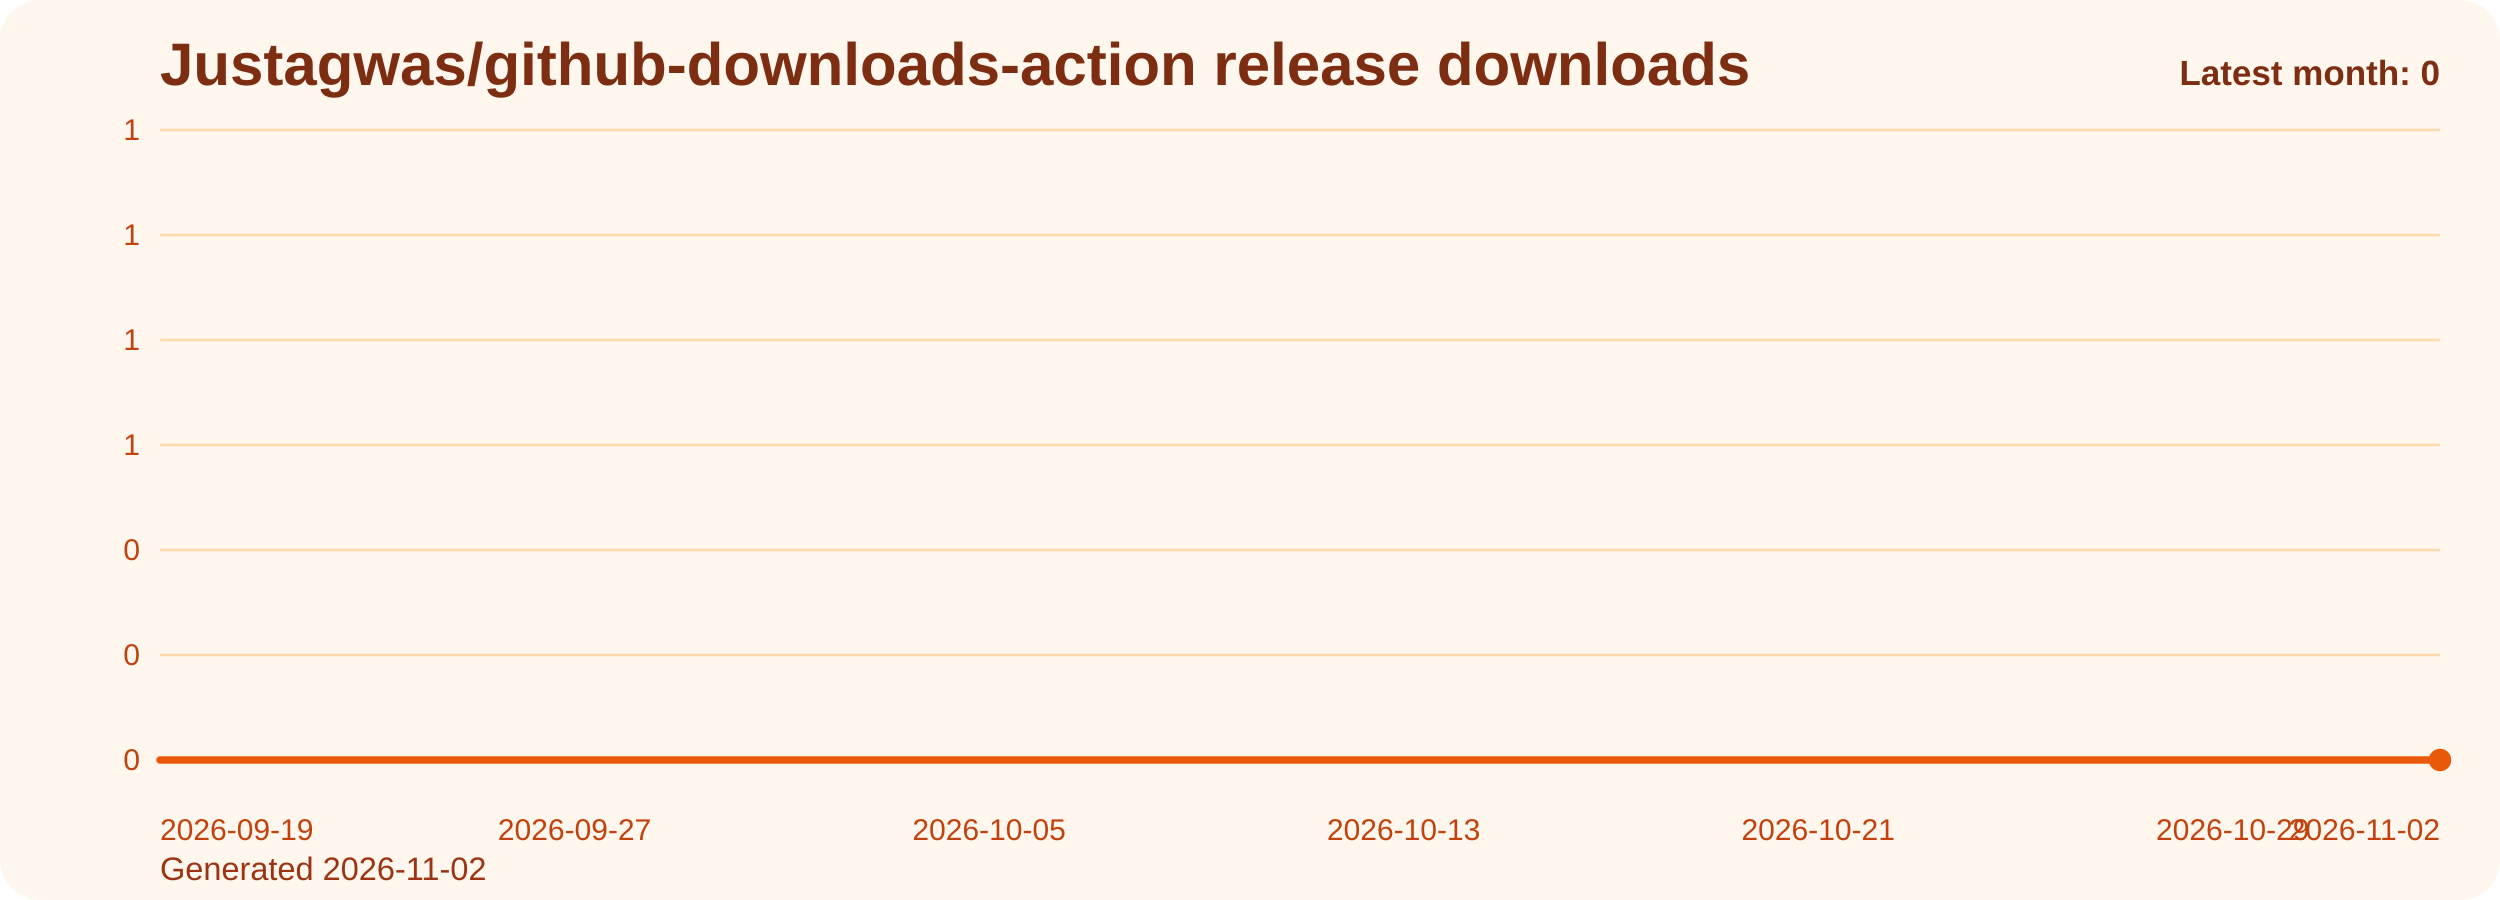
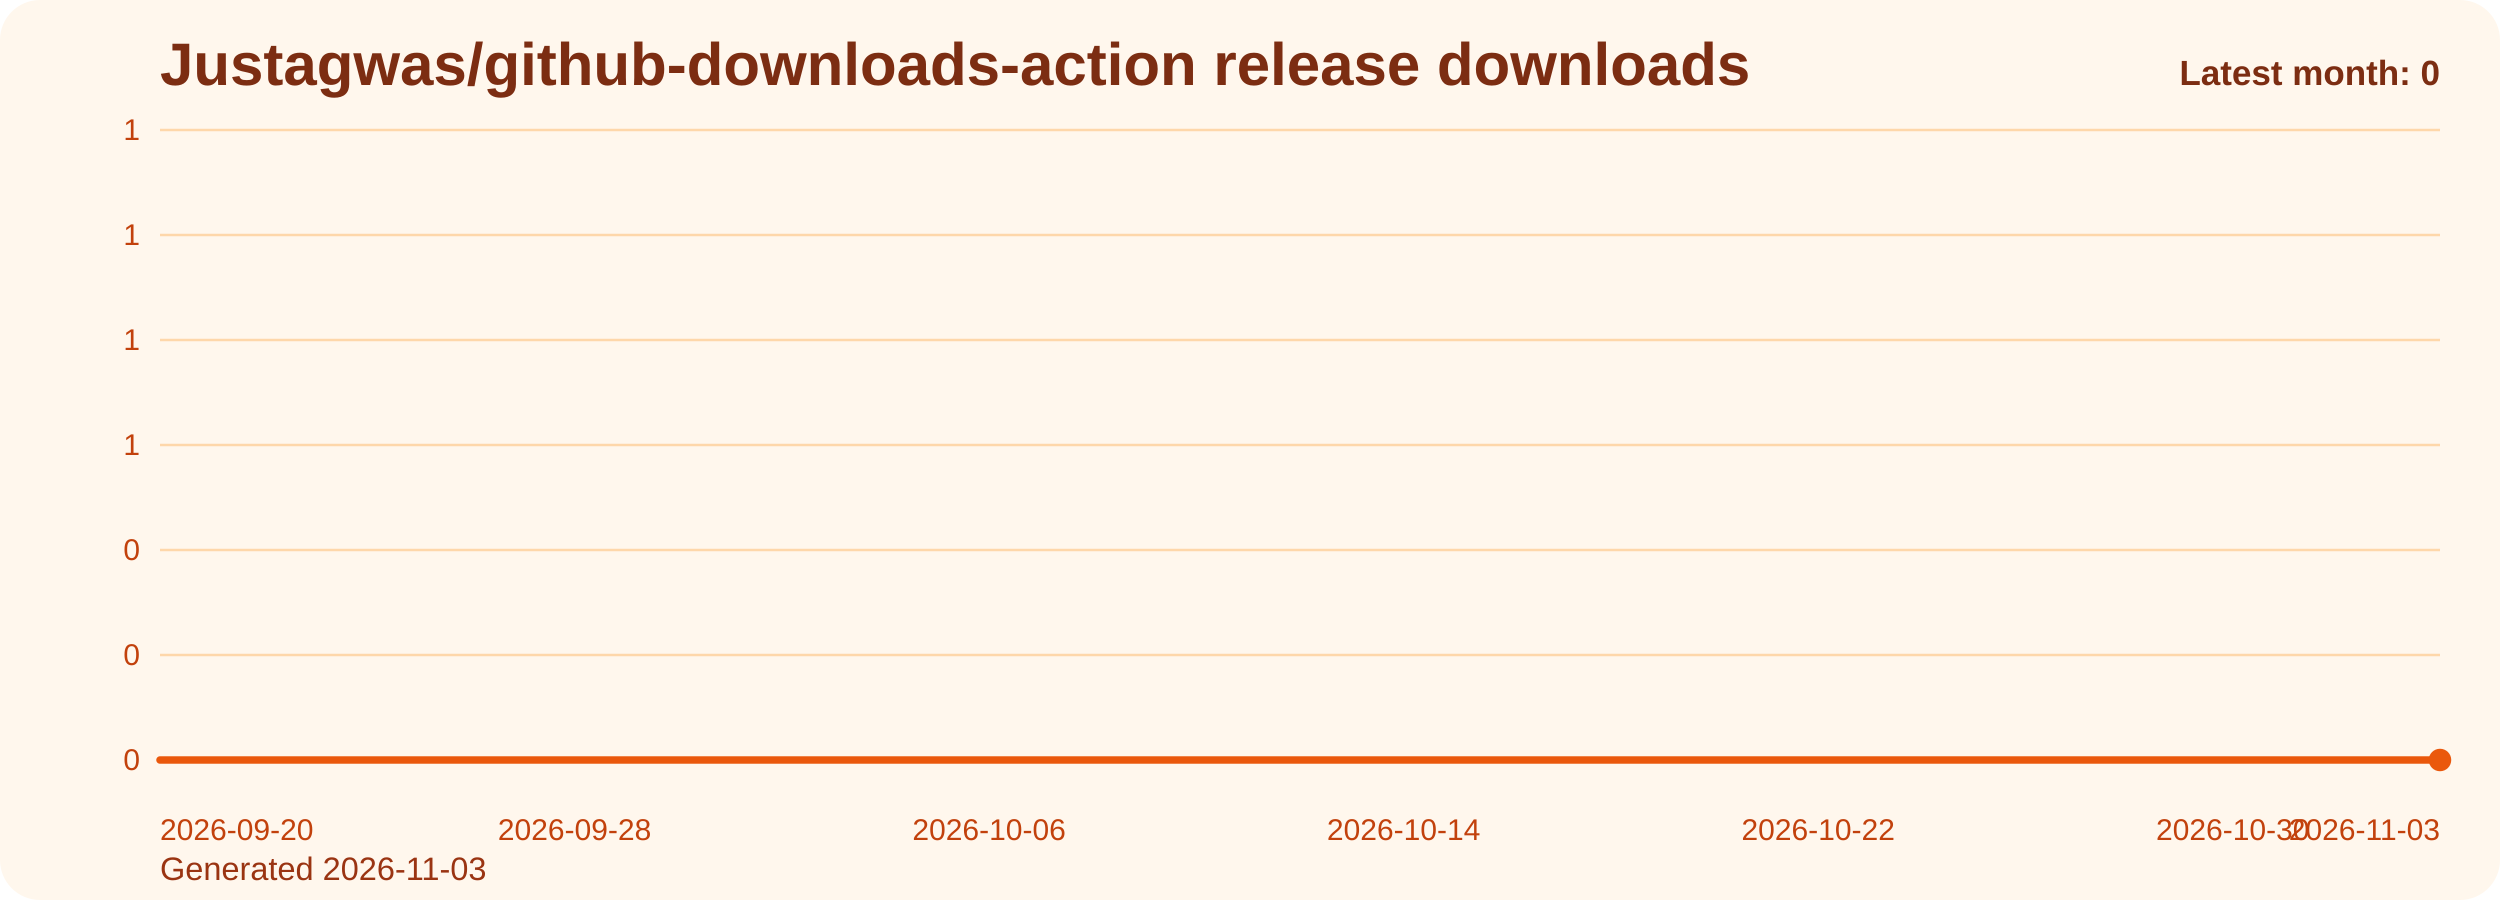
<svg xmlns="http://www.w3.org/2000/svg" viewBox="0 0 1000 360" role="img" aria-label="Justagwas/github-downloads-action release downloads chart">
  <defs>
    <linearGradient id="fill-monthly-orange" x1="0" y1="0" x2="0" y2="1">
      <stop offset="0%" stop-color="#f97316" stop-opacity="0.32" />
      <stop offset="100%" stop-color="#f97316" stop-opacity="0.05" />
    </linearGradient>
    <style>
      .bg { fill: #fff7ed; }
      .title { font: 700 24px Arial, sans-serif; fill: #7c2d12; }
      .sub { font: 400 13px Arial, sans-serif; fill: #9a3412; }
      .grid { stroke: #fed7aa; stroke-width: 1; }
      .axis { font: 400 12px Arial, sans-serif; fill: #c2410c; }
      .line { fill: none; stroke: #ea580c; stroke-width: 3; stroke-linecap: round; stroke-linejoin: round; }
      .dot { fill: #ea580c; }
      .value { font: 600 11px Arial, sans-serif; fill: #9a3412; }
      .latest { font: 700 14px Arial, sans-serif; fill: #7c2d12; }
    </style>
  </defs>
  <rect class="bg" x="0" y="0" width="1000" height="360" rx="16" />
  <text class="title" x="64" y="34">Justagwas/github-downloads-action release downloads</text>
-   <text class="sub" x="64" y="352">Generated 2026-11-02</text>
+   <text class="sub" x="64" y="352">Generated 2026-11-03</text>
  <line x1="64" y1="52.00" x2="976" y2="52.00" class="grid" />
  <text x="56" y="56.00" text-anchor="end" class="axis">1</text>
  <line x1="64" y1="94.00" x2="976" y2="94.00" class="grid" />
  <text x="56" y="98.00" text-anchor="end" class="axis">1</text>
  <line x1="64" y1="136.00" x2="976" y2="136.00" class="grid" />
  <text x="56" y="140.00" text-anchor="end" class="axis">1</text>
  <line x1="64" y1="178.00" x2="976" y2="178.00" class="grid" />
  <text x="56" y="182.00" text-anchor="end" class="axis">1</text>
  <line x1="64" y1="220.00" x2="976" y2="220.00" class="grid" />
  <text x="56" y="224.00" text-anchor="end" class="axis">0</text>
  <line x1="64" y1="262.00" x2="976" y2="262.00" class="grid" />
  <text x="56" y="266.00" text-anchor="end" class="axis">0</text>
  <line x1="64" y1="304.00" x2="976" y2="304.00" class="grid" />
  <text x="56" y="308.00" text-anchor="end" class="axis">0</text>
  <path d="M 64.00 304 L 64.00 304.00 L 84.73 304.00 L 105.45 304.00 L 126.18 304.00 L 146.91 304.00 L 167.64 304.00 L 188.36 304.00 L 209.09 304.00 L 229.82 304.00 L 250.55 304.00 L 271.27 304.00 L 292.00 304.00 L 312.73 304.00 L 333.45 304.00 L 354.18 304.00 L 374.91 304.00 L 395.64 304.00 L 416.36 304.00 L 437.09 304.00 L 457.82 304.00 L 478.55 304.00 L 499.27 304.00 L 520.00 304.00 L 540.73 304.00 L 561.45 304.00 L 582.18 304.00 L 602.91 304.00 L 623.64 304.00 L 644.36 304.00 L 665.09 304.00 L 685.82 304.00 L 706.55 304.00 L 727.27 304.00 L 748.00 304.00 L 768.73 304.00 L 789.45 304.00 L 810.18 304.00 L 830.91 304.00 L 851.64 304.00 L 872.36 304.00 L 893.09 304.00 L 913.82 304.00 L 934.55 304.00 L 955.27 304.00 L 976.00 304.00 L 976.00 304 Z" fill="url(#fill-monthly-orange)" />
  <polyline class="line" points="64.00,304.00 84.73,304.00 105.45,304.00 126.18,304.00 146.91,304.00 167.64,304.00 188.36,304.00 209.09,304.00 229.82,304.00 250.55,304.00 271.27,304.00 292.00,304.00 312.73,304.00 333.45,304.00 354.18,304.00 374.91,304.00 395.64,304.00 416.36,304.00 437.09,304.00 457.82,304.00 478.55,304.00 499.27,304.00 520.00,304.00 540.73,304.00 561.45,304.00 582.18,304.00 602.91,304.00 623.64,304.00 644.36,304.00 665.09,304.00 685.82,304.00 706.55,304.00 727.27,304.00 748.00,304.00 768.73,304.00 789.45,304.00 810.18,304.00 830.91,304.00 851.64,304.00 872.36,304.00 893.09,304.00 913.82,304.00 934.55,304.00 955.27,304.00 976.00,304.00" />
  <circle class="dot" cx="976.00" cy="304.00" r="4.5" />
-   <text class="axis" x="64.00" y="336" text-anchor="start">2026-09-19</text>
-   <text class="axis" x="229.82" y="336" text-anchor="middle">2026-09-27</text>
-   <text class="axis" x="395.64" y="336" text-anchor="middle">2026-10-05</text>
-   <text class="axis" x="561.45" y="336" text-anchor="middle">2026-10-13</text>
-   <text class="axis" x="727.27" y="336" text-anchor="middle">2026-10-21</text>
-   <text class="axis" x="893.09" y="336" text-anchor="middle">2026-10-29</text>
-   <text class="axis" x="976.00" y="336" text-anchor="end">2026-11-02</text>
+   <text class="axis" x="64.00" y="336" text-anchor="start">2026-09-20</text>
+   <text class="axis" x="229.82" y="336" text-anchor="middle">2026-09-28</text>
+   <text class="axis" x="395.64" y="336" text-anchor="middle">2026-10-06</text>
+   <text class="axis" x="561.45" y="336" text-anchor="middle">2026-10-14</text>
+   <text class="axis" x="727.27" y="336" text-anchor="middle">2026-10-22</text>
+   <text class="axis" x="893.09" y="336" text-anchor="middle">2026-10-30</text>
+   <text class="axis" x="976.00" y="336" text-anchor="end">2026-11-03</text>
  <text class="latest" x="976" y="34" text-anchor="end">Latest month: 0</text>
</svg>
